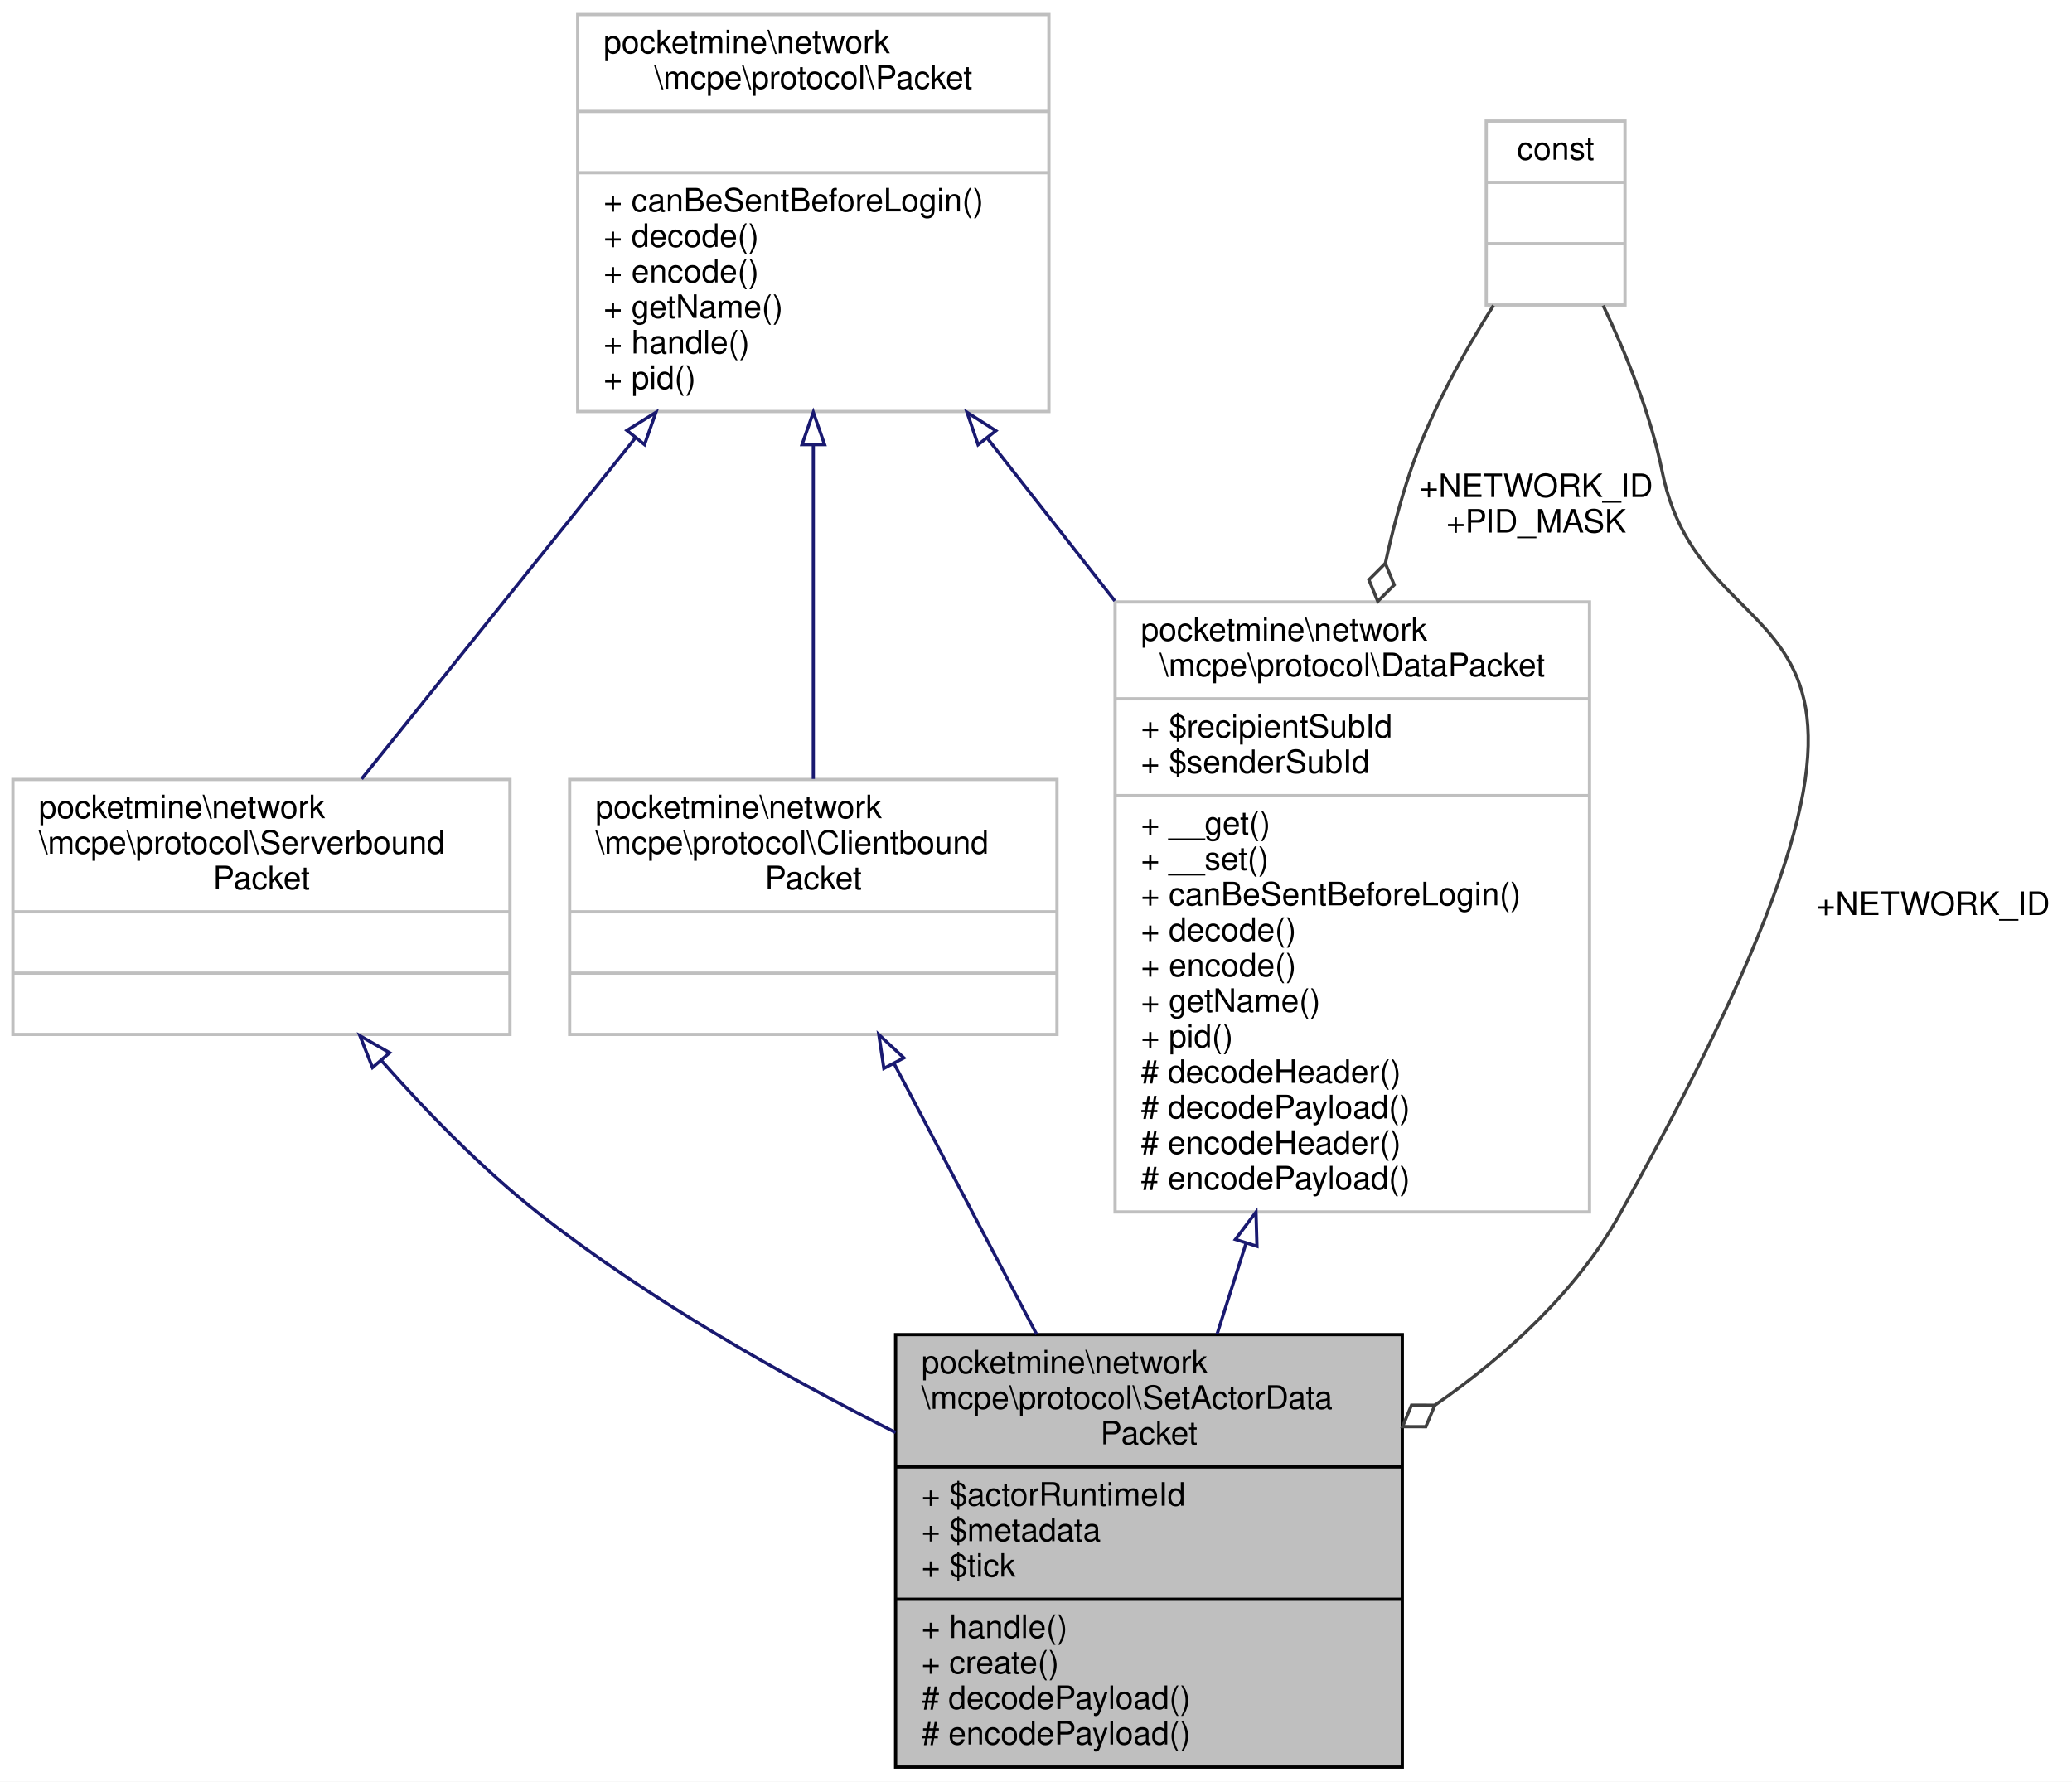
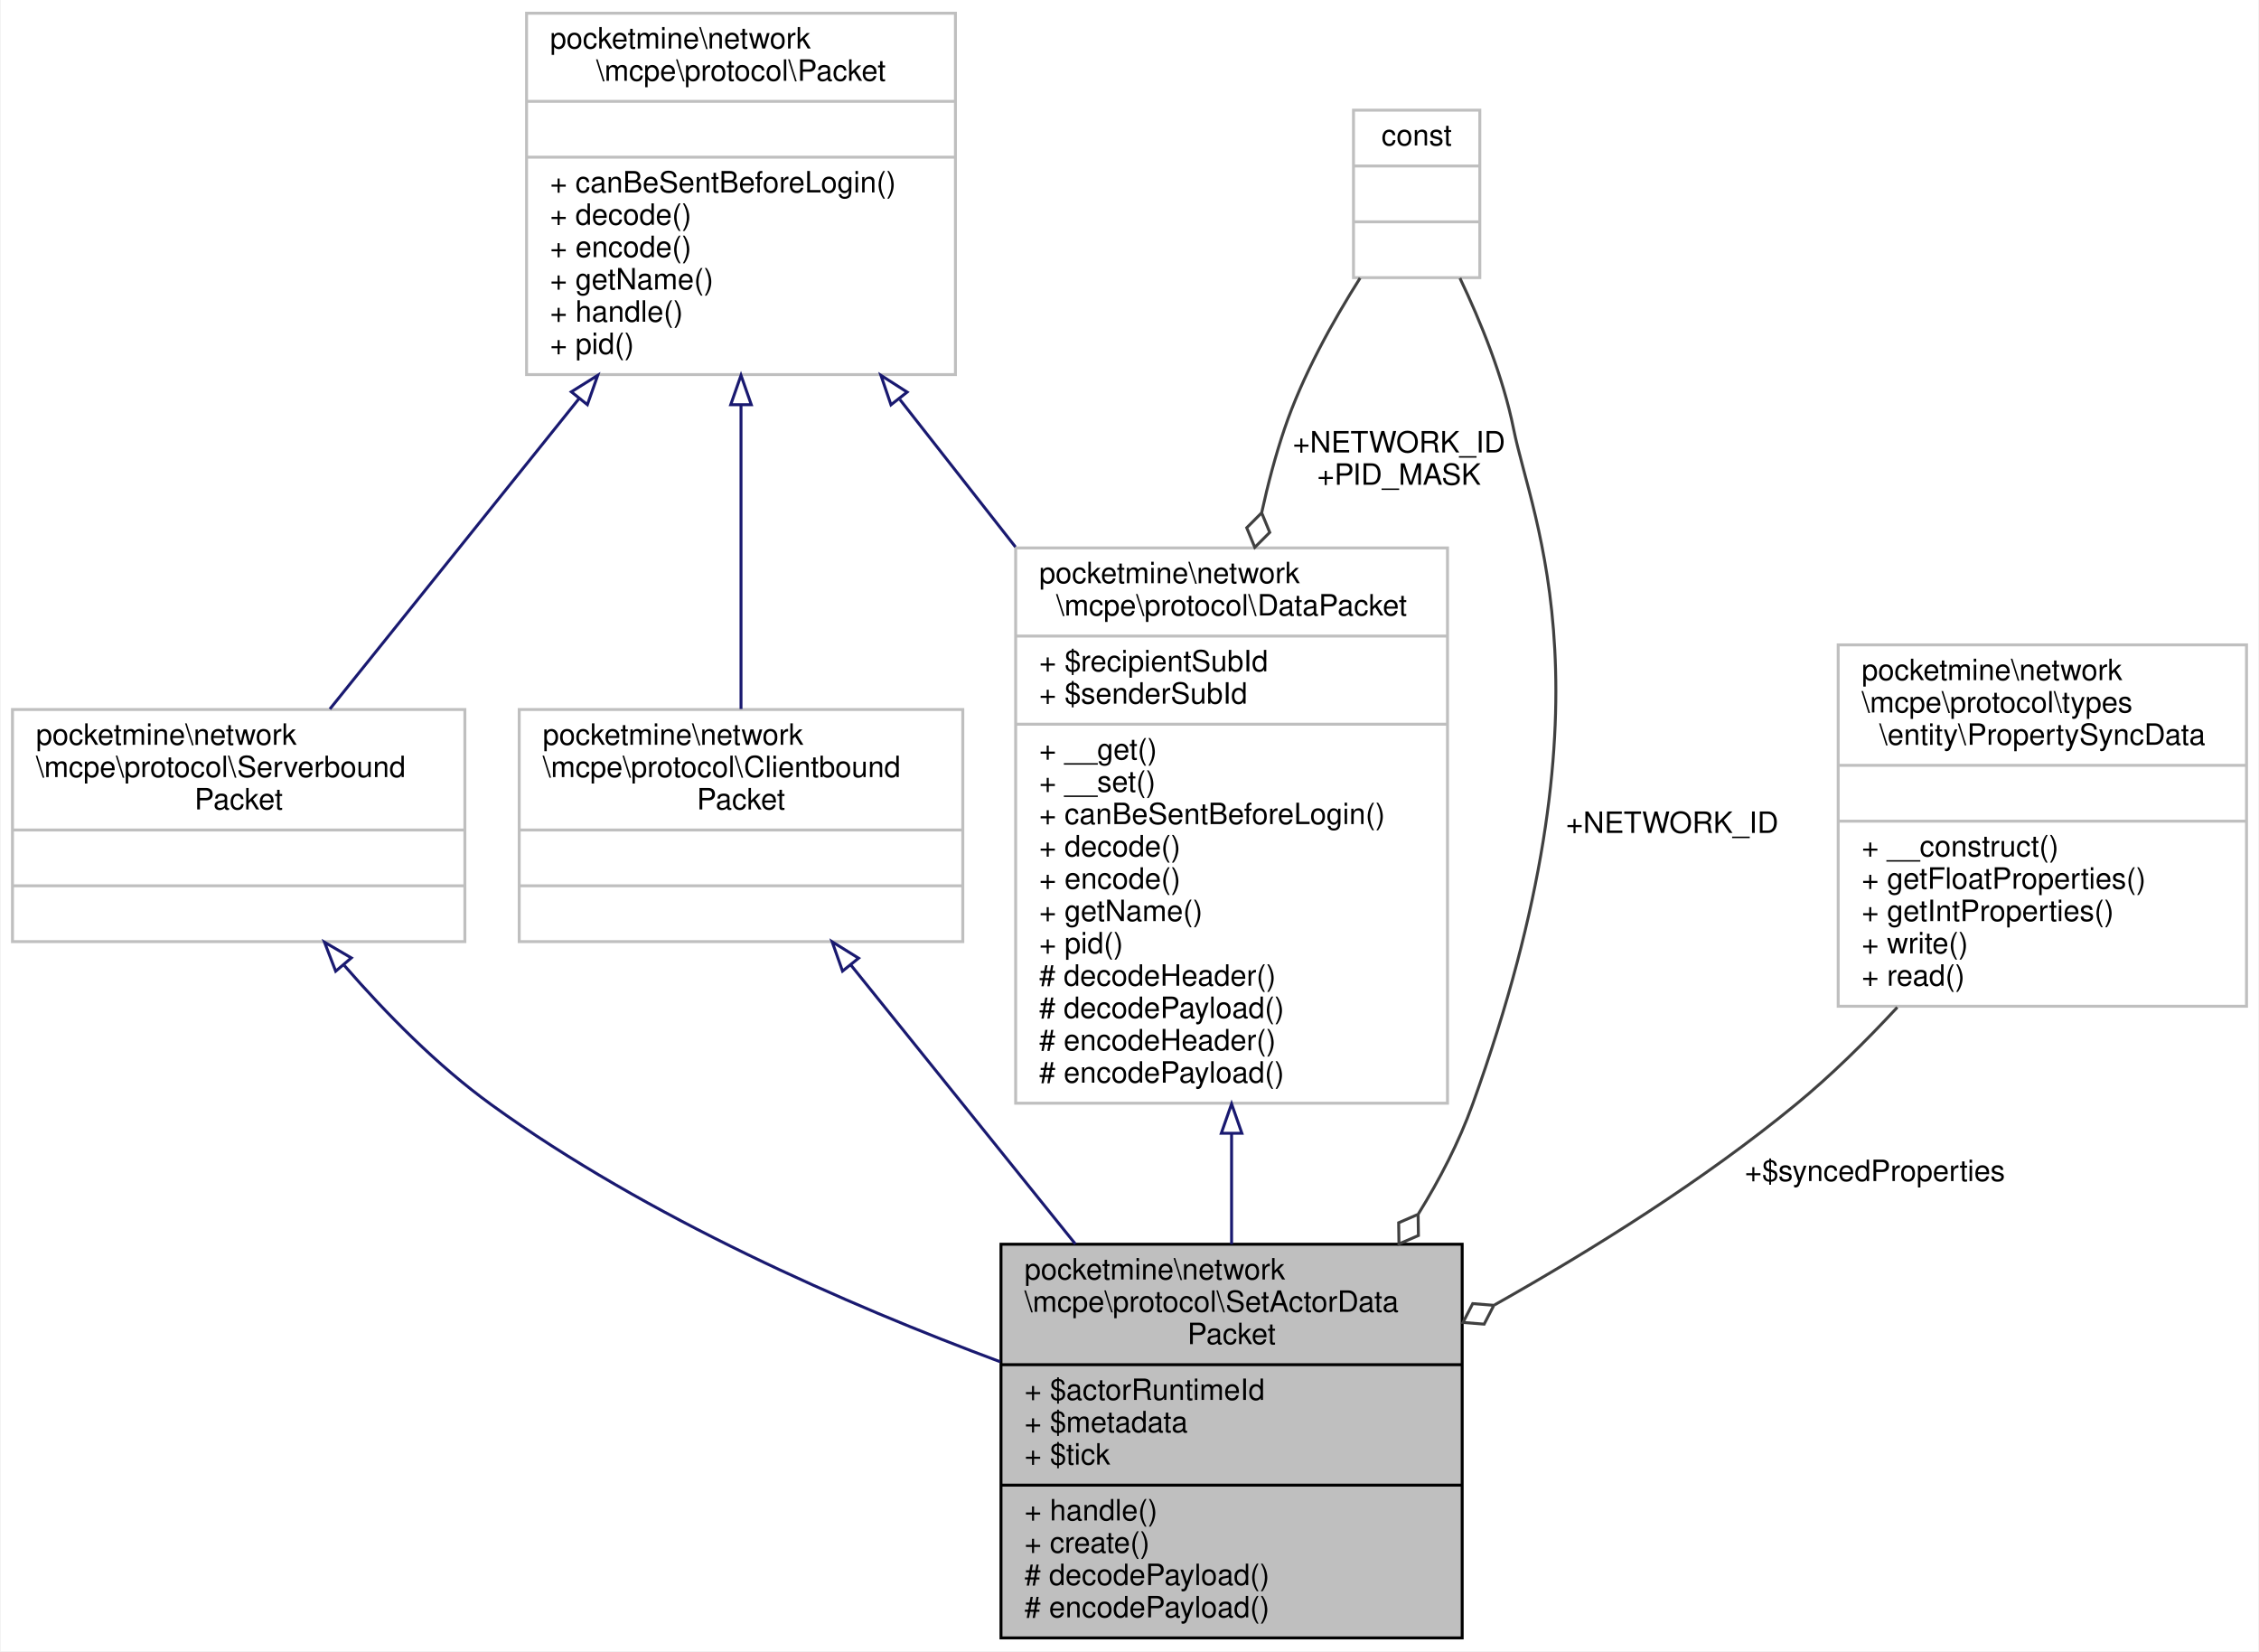
- <svg xmlns="http://www.w3.org/2000/svg" xmlns:xlink="http://www.w3.org/1999/xlink" width="642pt" height="552pt" viewBox="0.00 0.00 642.00 552.00">
-   <g id="graph0" class="graph" transform="scale(1 1) rotate(0) translate(4 548)">
-     <polygon fill="white" stroke="transparent" points="-4,4 -4,-548 638,-548 638,4 -4,4" />
+ <svg xmlns="http://www.w3.org/2000/svg" xmlns:xlink="http://www.w3.org/1999/xlink" width="769pt" height="562pt" viewBox="0.00 0.00 768.50 562.00">
+   <g id="graph0" class="graph" transform="scale(1 1) rotate(0) translate(4 558)">
+     <polygon fill="white" stroke="transparent" points="-4,4 -4,-558 764.5,-558 764.5,4 -4,4" />
    <g id="node1" class="node">
      <g id="a_node1">
        <a xlink:title=" ">
-           <polygon fill="#bfbfbf" stroke="black" points="273.5,-0.5 273.5,-134.5 430.5,-134.5 430.5,-0.5 273.5,-0.5" />
-           <text text-anchor="start" x="281.5" y="-122.5" font-family="Helvetica,sans-Serif" font-size="10.00">pocketmine\network</text>
-           <text text-anchor="start" x="281.5" y="-111.5" font-family="Helvetica,sans-Serif" font-size="10.00">\mcpe\protocol\SetActorData</text>
-           <text text-anchor="middle" x="352" y="-100.5" font-family="Helvetica,sans-Serif" font-size="10.00">Packet</text>
-           <polyline fill="none" stroke="black" points="273.5,-93.5 430.5,-93.5 " />
-           <text text-anchor="start" x="281.5" y="-81.5" font-family="Helvetica,sans-Serif" font-size="10.00">+ $actorRuntimeId</text>
-           <text text-anchor="start" x="281.5" y="-70.5" font-family="Helvetica,sans-Serif" font-size="10.00">+ $metadata</text>
-           <text text-anchor="start" x="281.5" y="-59.5" font-family="Helvetica,sans-Serif" font-size="10.00">+ $tick</text>
-           <polyline fill="none" stroke="black" points="273.5,-52.5 430.5,-52.5 " />
-           <text text-anchor="start" x="281.5" y="-40.5" font-family="Helvetica,sans-Serif" font-size="10.00">+ handle()</text>
-           <text text-anchor="start" x="281.5" y="-29.5" font-family="Helvetica,sans-Serif" font-size="10.00">+ create()</text>
-           <text text-anchor="start" x="281.5" y="-18.5" font-family="Helvetica,sans-Serif" font-size="10.00"># decodePayload()</text>
-           <text text-anchor="start" x="281.5" y="-7.5" font-family="Helvetica,sans-Serif" font-size="10.00"># encodePayload()</text>
+           <polygon fill="#bfbfbf" stroke="black" points="336.5,-0.5 336.5,-134.5 493.5,-134.5 493.5,-0.5 336.5,-0.5" />
+           <text text-anchor="start" x="344.5" y="-122.5" font-family="Helvetica,sans-Serif" font-size="10.00">pocketmine\network</text>
+           <text text-anchor="start" x="344.5" y="-111.5" font-family="Helvetica,sans-Serif" font-size="10.00">\mcpe\protocol\SetActorData</text>
+           <text text-anchor="middle" x="415" y="-100.5" font-family="Helvetica,sans-Serif" font-size="10.00">Packet</text>
+           <polyline fill="none" stroke="black" points="336.5,-93.5 493.5,-93.5 " />
+           <text text-anchor="start" x="344.5" y="-81.5" font-family="Helvetica,sans-Serif" font-size="10.00">+ $actorRuntimeId</text>
+           <text text-anchor="start" x="344.5" y="-70.5" font-family="Helvetica,sans-Serif" font-size="10.00">+ $metadata</text>
+           <text text-anchor="start" x="344.5" y="-59.5" font-family="Helvetica,sans-Serif" font-size="10.00">+ $tick</text>
+           <polyline fill="none" stroke="black" points="336.5,-52.5 493.5,-52.5 " />
+           <text text-anchor="start" x="344.5" y="-40.5" font-family="Helvetica,sans-Serif" font-size="10.00">+ handle()</text>
+           <text text-anchor="start" x="344.5" y="-29.5" font-family="Helvetica,sans-Serif" font-size="10.00">+ create()</text>
+           <text text-anchor="start" x="344.5" y="-18.5" font-family="Helvetica,sans-Serif" font-size="10.00"># decodePayload()</text>
+           <text text-anchor="start" x="344.5" y="-7.5" font-family="Helvetica,sans-Serif" font-size="10.00"># encodePayload()</text>
        </a>
      </g>
    </g>
    <g id="node2" class="node">
      <g id="a_node2">
        <a xlink:href="../../d1/ddb/classpocketmine_1_1network_1_1mcpe_1_1protocol_1_1_data_packet.html" target="_top" xlink:title=" ">
-           <polygon fill="white" stroke="#bfbfbf" points="341.5,-172.5 341.5,-361.5 488.5,-361.5 488.5,-172.5 341.5,-172.5" />
-           <text text-anchor="start" x="349.5" y="-349.5" font-family="Helvetica,sans-Serif" font-size="10.00">pocketmine\network</text>
-           <text text-anchor="middle" x="415" y="-338.5" font-family="Helvetica,sans-Serif" font-size="10.00">\mcpe\protocol\DataPacket</text>
-           <polyline fill="none" stroke="#bfbfbf" points="341.5,-331.5 488.5,-331.5 " />
-           <text text-anchor="start" x="349.5" y="-319.5" font-family="Helvetica,sans-Serif" font-size="10.00">+ $recipientSubId</text>
-           <text text-anchor="start" x="349.5" y="-308.5" font-family="Helvetica,sans-Serif" font-size="10.00">+ $senderSubId</text>
-           <polyline fill="none" stroke="#bfbfbf" points="341.5,-301.5 488.5,-301.5 " />
-           <text text-anchor="start" x="349.5" y="-289.5" font-family="Helvetica,sans-Serif" font-size="10.00">+ __get()</text>
-           <text text-anchor="start" x="349.5" y="-278.5" font-family="Helvetica,sans-Serif" font-size="10.00">+ __set()</text>
-           <text text-anchor="start" x="349.5" y="-267.5" font-family="Helvetica,sans-Serif" font-size="10.00">+ canBeSentBeforeLogin()</text>
-           <text text-anchor="start" x="349.5" y="-256.5" font-family="Helvetica,sans-Serif" font-size="10.00">+ decode()</text>
-           <text text-anchor="start" x="349.5" y="-245.5" font-family="Helvetica,sans-Serif" font-size="10.00">+ encode()</text>
-           <text text-anchor="start" x="349.5" y="-234.5" font-family="Helvetica,sans-Serif" font-size="10.00">+ getName()</text>
-           <text text-anchor="start" x="349.5" y="-223.5" font-family="Helvetica,sans-Serif" font-size="10.00">+ pid()</text>
-           <text text-anchor="start" x="349.5" y="-212.5" font-family="Helvetica,sans-Serif" font-size="10.00"># decodeHeader()</text>
-           <text text-anchor="start" x="349.5" y="-201.5" font-family="Helvetica,sans-Serif" font-size="10.00"># decodePayload()</text>
-           <text text-anchor="start" x="349.5" y="-190.5" font-family="Helvetica,sans-Serif" font-size="10.00"># encodeHeader()</text>
-           <text text-anchor="start" x="349.5" y="-179.5" font-family="Helvetica,sans-Serif" font-size="10.00"># encodePayload()</text>
+           <polygon fill="white" stroke="#bfbfbf" points="341.5,-182.5 341.5,-371.5 488.5,-371.5 488.5,-182.5 341.5,-182.5" />
+           <text text-anchor="start" x="349.5" y="-359.5" font-family="Helvetica,sans-Serif" font-size="10.00">pocketmine\network</text>
+           <text text-anchor="middle" x="415" y="-348.5" font-family="Helvetica,sans-Serif" font-size="10.00">\mcpe\protocol\DataPacket</text>
+           <polyline fill="none" stroke="#bfbfbf" points="341.5,-341.5 488.5,-341.5 " />
+           <text text-anchor="start" x="349.5" y="-329.5" font-family="Helvetica,sans-Serif" font-size="10.00">+ $recipientSubId</text>
+           <text text-anchor="start" x="349.5" y="-318.5" font-family="Helvetica,sans-Serif" font-size="10.00">+ $senderSubId</text>
+           <polyline fill="none" stroke="#bfbfbf" points="341.5,-311.5 488.5,-311.5 " />
+           <text text-anchor="start" x="349.5" y="-299.5" font-family="Helvetica,sans-Serif" font-size="10.00">+ __get()</text>
+           <text text-anchor="start" x="349.5" y="-288.5" font-family="Helvetica,sans-Serif" font-size="10.00">+ __set()</text>
+           <text text-anchor="start" x="349.5" y="-277.5" font-family="Helvetica,sans-Serif" font-size="10.00">+ canBeSentBeforeLogin()</text>
+           <text text-anchor="start" x="349.5" y="-266.5" font-family="Helvetica,sans-Serif" font-size="10.00">+ decode()</text>
+           <text text-anchor="start" x="349.5" y="-255.5" font-family="Helvetica,sans-Serif" font-size="10.00">+ encode()</text>
+           <text text-anchor="start" x="349.5" y="-244.5" font-family="Helvetica,sans-Serif" font-size="10.00">+ getName()</text>
+           <text text-anchor="start" x="349.5" y="-233.5" font-family="Helvetica,sans-Serif" font-size="10.00">+ pid()</text>
+           <text text-anchor="start" x="349.5" y="-222.5" font-family="Helvetica,sans-Serif" font-size="10.00"># decodeHeader()</text>
+           <text text-anchor="start" x="349.5" y="-211.5" font-family="Helvetica,sans-Serif" font-size="10.00"># decodePayload()</text>
+           <text text-anchor="start" x="349.5" y="-200.5" font-family="Helvetica,sans-Serif" font-size="10.00"># encodeHeader()</text>
+           <text text-anchor="start" x="349.5" y="-189.5" font-family="Helvetica,sans-Serif" font-size="10.00"># encodePayload()</text>
        </a>
      </g>
    </g>
    <g id="edge1" class="edge">
-       <path fill="none" stroke="midnightblue" d="M382.1,-162.88C379.05,-153.3 376.01,-143.78 373.11,-134.68" />
-       <polygon fill="none" stroke="midnightblue" points="378.79,-163.99 385.16,-172.46 385.46,-161.86 378.79,-163.99" />
+       <path fill="none" stroke="midnightblue" d="M415,-172.04C415,-159.28 415,-146.52 415,-134.53" />
+       <polygon fill="none" stroke="midnightblue" points="411.5,-172.27 415,-182.27 418.5,-172.27 411.5,-172.27" />
    </g>
    <g id="node3" class="node">
      <g id="a_node3">
        <a xlink:href="../../d4/d5d/interfacepocketmine_1_1network_1_1mcpe_1_1protocol_1_1_packet.html" target="_top" xlink:title=" ">
-           <polygon fill="white" stroke="#bfbfbf" points="175,-420.5 175,-543.5 321,-543.5 321,-420.5 175,-420.5" />
-           <text text-anchor="start" x="183" y="-531.5" font-family="Helvetica,sans-Serif" font-size="10.00">pocketmine\network</text>
-           <text text-anchor="middle" x="248" y="-520.5" font-family="Helvetica,sans-Serif" font-size="10.00">\mcpe\protocol\Packet</text>
-           <polyline fill="none" stroke="#bfbfbf" points="175,-513.5 321,-513.5 " />
-           <text text-anchor="middle" x="248" y="-501.5" font-family="Helvetica,sans-Serif" font-size="10.00"> </text>
-           <polyline fill="none" stroke="#bfbfbf" points="175,-494.5 321,-494.5 " />
-           <text text-anchor="start" x="183" y="-482.5" font-family="Helvetica,sans-Serif" font-size="10.00">+ canBeSentBeforeLogin()</text>
-           <text text-anchor="start" x="183" y="-471.5" font-family="Helvetica,sans-Serif" font-size="10.00">+ decode()</text>
-           <text text-anchor="start" x="183" y="-460.5" font-family="Helvetica,sans-Serif" font-size="10.00">+ encode()</text>
-           <text text-anchor="start" x="183" y="-449.5" font-family="Helvetica,sans-Serif" font-size="10.00">+ getName()</text>
-           <text text-anchor="start" x="183" y="-438.5" font-family="Helvetica,sans-Serif" font-size="10.00">+ handle()</text>
-           <text text-anchor="start" x="183" y="-427.5" font-family="Helvetica,sans-Serif" font-size="10.00">+ pid()</text>
+           <polygon fill="white" stroke="#bfbfbf" points="175,-430.5 175,-553.5 321,-553.5 321,-430.5 175,-430.5" />
+           <text text-anchor="start" x="183" y="-541.5" font-family="Helvetica,sans-Serif" font-size="10.00">pocketmine\network</text>
+           <text text-anchor="middle" x="248" y="-530.5" font-family="Helvetica,sans-Serif" font-size="10.00">\mcpe\protocol\Packet</text>
+           <polyline fill="none" stroke="#bfbfbf" points="175,-523.5 321,-523.5 " />
+           <text text-anchor="middle" x="248" y="-511.5" font-family="Helvetica,sans-Serif" font-size="10.00"> </text>
+           <polyline fill="none" stroke="#bfbfbf" points="175,-504.5 321,-504.5 " />
+           <text text-anchor="start" x="183" y="-492.5" font-family="Helvetica,sans-Serif" font-size="10.00">+ canBeSentBeforeLogin()</text>
+           <text text-anchor="start" x="183" y="-481.5" font-family="Helvetica,sans-Serif" font-size="10.00">+ decode()</text>
+           <text text-anchor="start" x="183" y="-470.5" font-family="Helvetica,sans-Serif" font-size="10.00">+ encode()</text>
+           <text text-anchor="start" x="183" y="-459.5" font-family="Helvetica,sans-Serif" font-size="10.00">+ getName()</text>
+           <text text-anchor="start" x="183" y="-448.5" font-family="Helvetica,sans-Serif" font-size="10.00">+ handle()</text>
+           <text text-anchor="start" x="183" y="-437.5" font-family="Helvetica,sans-Serif" font-size="10.00">+ pid()</text>
        </a>
      </g>
    </g>
    <g id="edge2" class="edge">
-       <path fill="none" stroke="midnightblue" d="M302.09,-412.01C314.64,-396.01 328.2,-378.71 341.42,-361.84" />
-       <polygon fill="none" stroke="midnightblue" points="299.05,-410.22 295.63,-420.25 304.56,-414.54 299.05,-410.22" />
+       <path fill="none" stroke="midnightblue" d="M302.09,-422.01C314.64,-406.01 328.2,-388.71 341.42,-371.84" />
+       <polygon fill="none" stroke="midnightblue" points="299.05,-420.22 295.63,-430.25 304.56,-424.54 299.05,-420.22" />
    </g>
    <g id="node5" class="node">
      <g id="a_node5">
        <a xlink:href="../../da/d77/interfacepocketmine_1_1network_1_1mcpe_1_1protocol_1_1_clientbound_packet.html" target="_top" xlink:title=" ">
-           <polygon fill="white" stroke="#bfbfbf" points="172.5,-227.5 172.5,-306.5 323.5,-306.5 323.5,-227.5 172.5,-227.5" />
-           <text text-anchor="start" x="180.5" y="-294.5" font-family="Helvetica,sans-Serif" font-size="10.00">pocketmine\network</text>
-           <text text-anchor="start" x="180.5" y="-283.5" font-family="Helvetica,sans-Serif" font-size="10.00">\mcpe\protocol\Clientbound</text>
-           <text text-anchor="middle" x="248" y="-272.5" font-family="Helvetica,sans-Serif" font-size="10.00">Packet</text>
-           <polyline fill="none" stroke="#bfbfbf" points="172.5,-265.5 323.5,-265.5 " />
-           <text text-anchor="middle" x="248" y="-253.5" font-family="Helvetica,sans-Serif" font-size="10.00"> </text>
-           <polyline fill="none" stroke="#bfbfbf" points="172.5,-246.5 323.5,-246.5 " />
-           <text text-anchor="middle" x="248" y="-234.5" font-family="Helvetica,sans-Serif" font-size="10.00"> </text>
+           <polygon fill="white" stroke="#bfbfbf" points="172.5,-237.5 172.5,-316.5 323.5,-316.5 323.5,-237.5 172.5,-237.5" />
+           <text text-anchor="start" x="180.5" y="-304.5" font-family="Helvetica,sans-Serif" font-size="10.00">pocketmine\network</text>
+           <text text-anchor="start" x="180.5" y="-293.5" font-family="Helvetica,sans-Serif" font-size="10.00">\mcpe\protocol\Clientbound</text>
+           <text text-anchor="middle" x="248" y="-282.5" font-family="Helvetica,sans-Serif" font-size="10.00">Packet</text>
+           <polyline fill="none" stroke="#bfbfbf" points="172.5,-275.5 323.5,-275.5 " />
+           <text text-anchor="middle" x="248" y="-263.5" font-family="Helvetica,sans-Serif" font-size="10.00"> </text>
+           <polyline fill="none" stroke="#bfbfbf" points="172.5,-256.5 323.5,-256.5 " />
+           <text text-anchor="middle" x="248" y="-244.5" font-family="Helvetica,sans-Serif" font-size="10.00"> </text>
        </a>
      </g>
    </g>
    <g id="edge5" class="edge">
-       <path fill="none" stroke="midnightblue" d="M248,-410.21C248,-375.68 248,-335.5 248,-306.67" />
-       <polygon fill="none" stroke="midnightblue" points="244.5,-410.25 248,-420.25 251.5,-410.25 244.5,-410.25" />
+       <path fill="none" stroke="midnightblue" d="M248,-420.21C248,-385.68 248,-345.5 248,-316.67" />
+       <polygon fill="none" stroke="midnightblue" points="244.5,-420.25 248,-430.25 251.5,-420.25 244.5,-420.25" />
    </g>
    <g id="node6" class="node">
      <g id="a_node6">
        <a xlink:href="../../dd/de6/interfacepocketmine_1_1network_1_1mcpe_1_1protocol_1_1_serverbound_packet.html" target="_top" xlink:title=" ">
-           <polygon fill="white" stroke="#bfbfbf" points="0,-227.5 0,-306.5 154,-306.5 154,-227.5 0,-227.5" />
-           <text text-anchor="start" x="8" y="-294.5" font-family="Helvetica,sans-Serif" font-size="10.00">pocketmine\network</text>
-           <text text-anchor="start" x="8" y="-283.5" font-family="Helvetica,sans-Serif" font-size="10.00">\mcpe\protocol\Serverbound</text>
-           <text text-anchor="middle" x="77" y="-272.5" font-family="Helvetica,sans-Serif" font-size="10.00">Packet</text>
-           <polyline fill="none" stroke="#bfbfbf" points="0,-265.5 154,-265.5 " />
-           <text text-anchor="middle" x="77" y="-253.5" font-family="Helvetica,sans-Serif" font-size="10.00"> </text>
-           <polyline fill="none" stroke="#bfbfbf" points="0,-246.5 154,-246.5 " />
-           <text text-anchor="middle" x="77" y="-234.5" font-family="Helvetica,sans-Serif" font-size="10.00"> </text>
+           <polygon fill="white" stroke="#bfbfbf" points="0,-237.5 0,-316.5 154,-316.5 154,-237.5 0,-237.5" />
+           <text text-anchor="start" x="8" y="-304.5" font-family="Helvetica,sans-Serif" font-size="10.00">pocketmine\network</text>
+           <text text-anchor="start" x="8" y="-293.5" font-family="Helvetica,sans-Serif" font-size="10.00">\mcpe\protocol\Serverbound</text>
+           <text text-anchor="middle" x="77" y="-282.5" font-family="Helvetica,sans-Serif" font-size="10.00">Packet</text>
+           <polyline fill="none" stroke="#bfbfbf" points="0,-275.5 154,-275.5 " />
+           <text text-anchor="middle" x="77" y="-263.5" font-family="Helvetica,sans-Serif" font-size="10.00"> </text>
+           <polyline fill="none" stroke="#bfbfbf" points="0,-256.5 154,-256.5 " />
+           <text text-anchor="middle" x="77" y="-244.5" font-family="Helvetica,sans-Serif" font-size="10.00"> </text>
        </a>
      </g>
    </g>
    <g id="edge7" class="edge">
-       <path fill="none" stroke="midnightblue" d="M192.94,-412.42C164.84,-377.41 131.69,-336.12 108.05,-306.67" />
-       <polygon fill="none" stroke="midnightblue" points="190.24,-414.64 199.23,-420.25 195.7,-410.26 190.24,-414.64" />
+       <path fill="none" stroke="midnightblue" d="M192.94,-422.42C164.84,-387.41 131.69,-346.12 108.05,-316.67" />
+       <polygon fill="none" stroke="midnightblue" points="190.24,-424.64 199.23,-430.25 195.7,-420.26 190.24,-424.64" />
    </g>
    <g id="node4" class="node">
      <g id="a_node4">
        <a xlink:title=" ">
-           <polygon fill="white" stroke="#bfbfbf" points="456.5,-453.5 456.5,-510.5 499.5,-510.5 499.5,-453.5 456.5,-453.5" />
-           <text text-anchor="middle" x="478" y="-498.5" font-family="Helvetica,sans-Serif" font-size="10.00">const</text>
-           <polyline fill="none" stroke="#bfbfbf" points="456.5,-491.5 499.5,-491.5 " />
-           <text text-anchor="middle" x="478" y="-479.5" font-family="Helvetica,sans-Serif" font-size="10.00"> </text>
-           <polyline fill="none" stroke="#bfbfbf" points="456.5,-472.5 499.5,-472.5 " />
-           <text text-anchor="middle" x="478" y="-460.5" font-family="Helvetica,sans-Serif" font-size="10.00"> </text>
+           <polygon fill="white" stroke="#bfbfbf" points="456.5,-463.5 456.5,-520.5 499.5,-520.5 499.5,-463.5 456.5,-463.5" />
+           <text text-anchor="middle" x="478" y="-508.5" font-family="Helvetica,sans-Serif" font-size="10.00">const</text>
+           <polyline fill="none" stroke="#bfbfbf" points="456.5,-501.5 499.5,-501.5 " />
+           <text text-anchor="middle" x="478" y="-489.5" font-family="Helvetica,sans-Serif" font-size="10.00"> </text>
+           <polyline fill="none" stroke="#bfbfbf" points="456.5,-482.5 499.5,-482.5 " />
+           <text text-anchor="middle" x="478" y="-470.5" font-family="Helvetica,sans-Serif" font-size="10.00"> </text>
        </a>
      </g>
    </g>
    <g id="edge8" class="edge">
-       <path fill="none" stroke="#404040" d="M492.73,-453.34C499.77,-438.56 507.44,-419.78 511,-402 525.01,-332.1 612.8,-378.07 498,-172 484.63,-148 463.08,-128.23 440.6,-112.64" />
-       <polygon fill="none" stroke="#404040" points="440.57,-112.62 433.36,-112.64 430.58,-105.99 437.79,-105.97 440.57,-112.62" />
-       <text text-anchor="middle" x="595" y="-264.5" font-family="Helvetica,sans-Serif" font-size="10.00"> +NETWORK_ID</text>
+       <path fill="none" stroke="#404040" d="M492.73,-463.34C499.77,-448.56 507.44,-429.78 511,-412 517.27,-380.71 546.78,-319.9 497,-182 492.4,-169.27 485.93,-156.7 478.6,-144.84" />
+       <polygon fill="none" stroke="#404040" points="478.5,-144.68 471.88,-141.81 471.98,-134.6 478.6,-137.46 478.5,-144.68" />
+       <text text-anchor="middle" x="565" y="-274.5" font-family="Helvetica,sans-Serif" font-size="10.00"> +NETWORK_ID</text>
    </g>
    <g id="edge3" class="edge">
-       <path fill="none" stroke="#404040" d="M458.75,-453.36C449.5,-438.73 439.11,-420.1 433,-402 429.93,-392.91 427.38,-383.3 425.27,-373.58" />
-       <polygon fill="none" stroke="#404040" points="425.24,-373.46 420.15,-368.36 422.9,-361.69 427.99,-366.79 425.24,-373.46" />
-       <text text-anchor="middle" x="472" y="-394" font-family="Helvetica,sans-Serif" font-size="10.00"> +NETWORK_ID</text>
-       <text text-anchor="middle" x="472" y="-383" font-family="Helvetica,sans-Serif" font-size="10.00">+PID_MASK</text>
+       <path fill="none" stroke="#404040" d="M458.75,-463.36C449.5,-448.73 439.11,-430.1 433,-412 429.93,-402.91 427.38,-393.3 425.27,-383.58" />
+       <polygon fill="none" stroke="#404040" points="425.24,-383.46 420.15,-378.36 422.9,-371.69 427.99,-376.79 425.24,-383.46" />
+       <text text-anchor="middle" x="472" y="-404" font-family="Helvetica,sans-Serif" font-size="10.00"> +NETWORK_ID</text>
+       <text text-anchor="middle" x="472" y="-393" font-family="Helvetica,sans-Serif" font-size="10.00">+PID_MASK</text>
    </g>
    <g id="edge4" class="edge">
-       <path fill="none" stroke="midnightblue" d="M273.02,-218.48C286.27,-193.33 302.74,-162.05 317.21,-134.57" />
-       <polygon fill="none" stroke="midnightblue" points="269.86,-216.97 268.3,-227.45 276.06,-220.23 269.86,-216.97" />
+       <path fill="none" stroke="midnightblue" d="M285.48,-229.43C307.99,-201.46 336.97,-165.45 361.82,-134.58" />
+       <polygon fill="none" stroke="midnightblue" points="282.56,-227.47 279.02,-237.46 288.02,-231.86 282.56,-227.47" />
    </g>
    <g id="edge6" class="edge">
-       <path fill="none" stroke="midnightblue" d="M114.27,-219.3C128.49,-203.18 145.5,-185.73 163,-172 196.7,-145.55 238.06,-122.06 273.49,-104.17" />
-       <polygon fill="none" stroke="midnightblue" points="111.42,-217.24 107.52,-227.09 116.72,-221.82 111.42,-217.24" />
+       <path fill="none" stroke="midnightblue" d="M112.97,-229.37C127.27,-212.93 144.68,-195.26 163,-182 216.06,-143.6 284.18,-113.88 336.22,-94.5" />
+       <polygon fill="none" stroke="midnightblue" points="110.02,-227.43 106.21,-237.31 115.35,-231.96 110.02,-227.43" />
+     </g>
+     <g id="node7" class="node">
+       <g id="a_node7">
+         <a xlink:href="../../d5/d6c/classpocketmine_1_1network_1_1mcpe_1_1protocol_1_1types_1_1entity_1_1_property_sync_data.html" target="_top" xlink:title=" ">
+           <polygon fill="white" stroke="#bfbfbf" points="621.5,-215.5 621.5,-338.5 760.5,-338.5 760.5,-215.5 621.5,-215.5" />
+           <text text-anchor="start" x="629.5" y="-326.5" font-family="Helvetica,sans-Serif" font-size="10.00">pocketmine\network</text>
+           <text text-anchor="start" x="629.5" y="-315.5" font-family="Helvetica,sans-Serif" font-size="10.00">\mcpe\protocol\types</text>
+           <text text-anchor="middle" x="691" y="-304.5" font-family="Helvetica,sans-Serif" font-size="10.00">\entity\PropertySyncData</text>
+           <polyline fill="none" stroke="#bfbfbf" points="621.5,-297.5 760.5,-297.5 " />
+           <text text-anchor="middle" x="691" y="-285.5" font-family="Helvetica,sans-Serif" font-size="10.00"> </text>
+           <polyline fill="none" stroke="#bfbfbf" points="621.5,-278.5 760.5,-278.5 " />
+           <text text-anchor="start" x="629.5" y="-266.5" font-family="Helvetica,sans-Serif" font-size="10.00">+ __construct()</text>
+           <text text-anchor="start" x="629.5" y="-255.5" font-family="Helvetica,sans-Serif" font-size="10.00">+ getFloatProperties()</text>
+           <text text-anchor="start" x="629.5" y="-244.5" font-family="Helvetica,sans-Serif" font-size="10.00">+ getIntProperties()</text>
+           <text text-anchor="start" x="629.5" y="-233.5" font-family="Helvetica,sans-Serif" font-size="10.00">+ write()</text>
+           <text text-anchor="start" x="629.5" y="-222.5" font-family="Helvetica,sans-Serif" font-size="10.00">+ read()</text>
+         </a>
+       </g>
+     </g>
+     <g id="edge9" class="edge">
+       <path fill="none" stroke="#404040" d="M641.61,-215.13C630.82,-203.49 619.01,-191.86 607,-182 575.82,-156.38 538.2,-132.81 504.56,-113.87" />
+       <polygon fill="none" stroke="#404040" points="504.28,-113.71 497.09,-114.29 493.79,-107.88 500.98,-107.3 504.28,-113.71" />
+       <text text-anchor="middle" x="634" y="-156" font-family="Helvetica,sans-Serif" font-size="10.00"> +$syncedProperties</text>
    </g>
  </g>
</svg>
